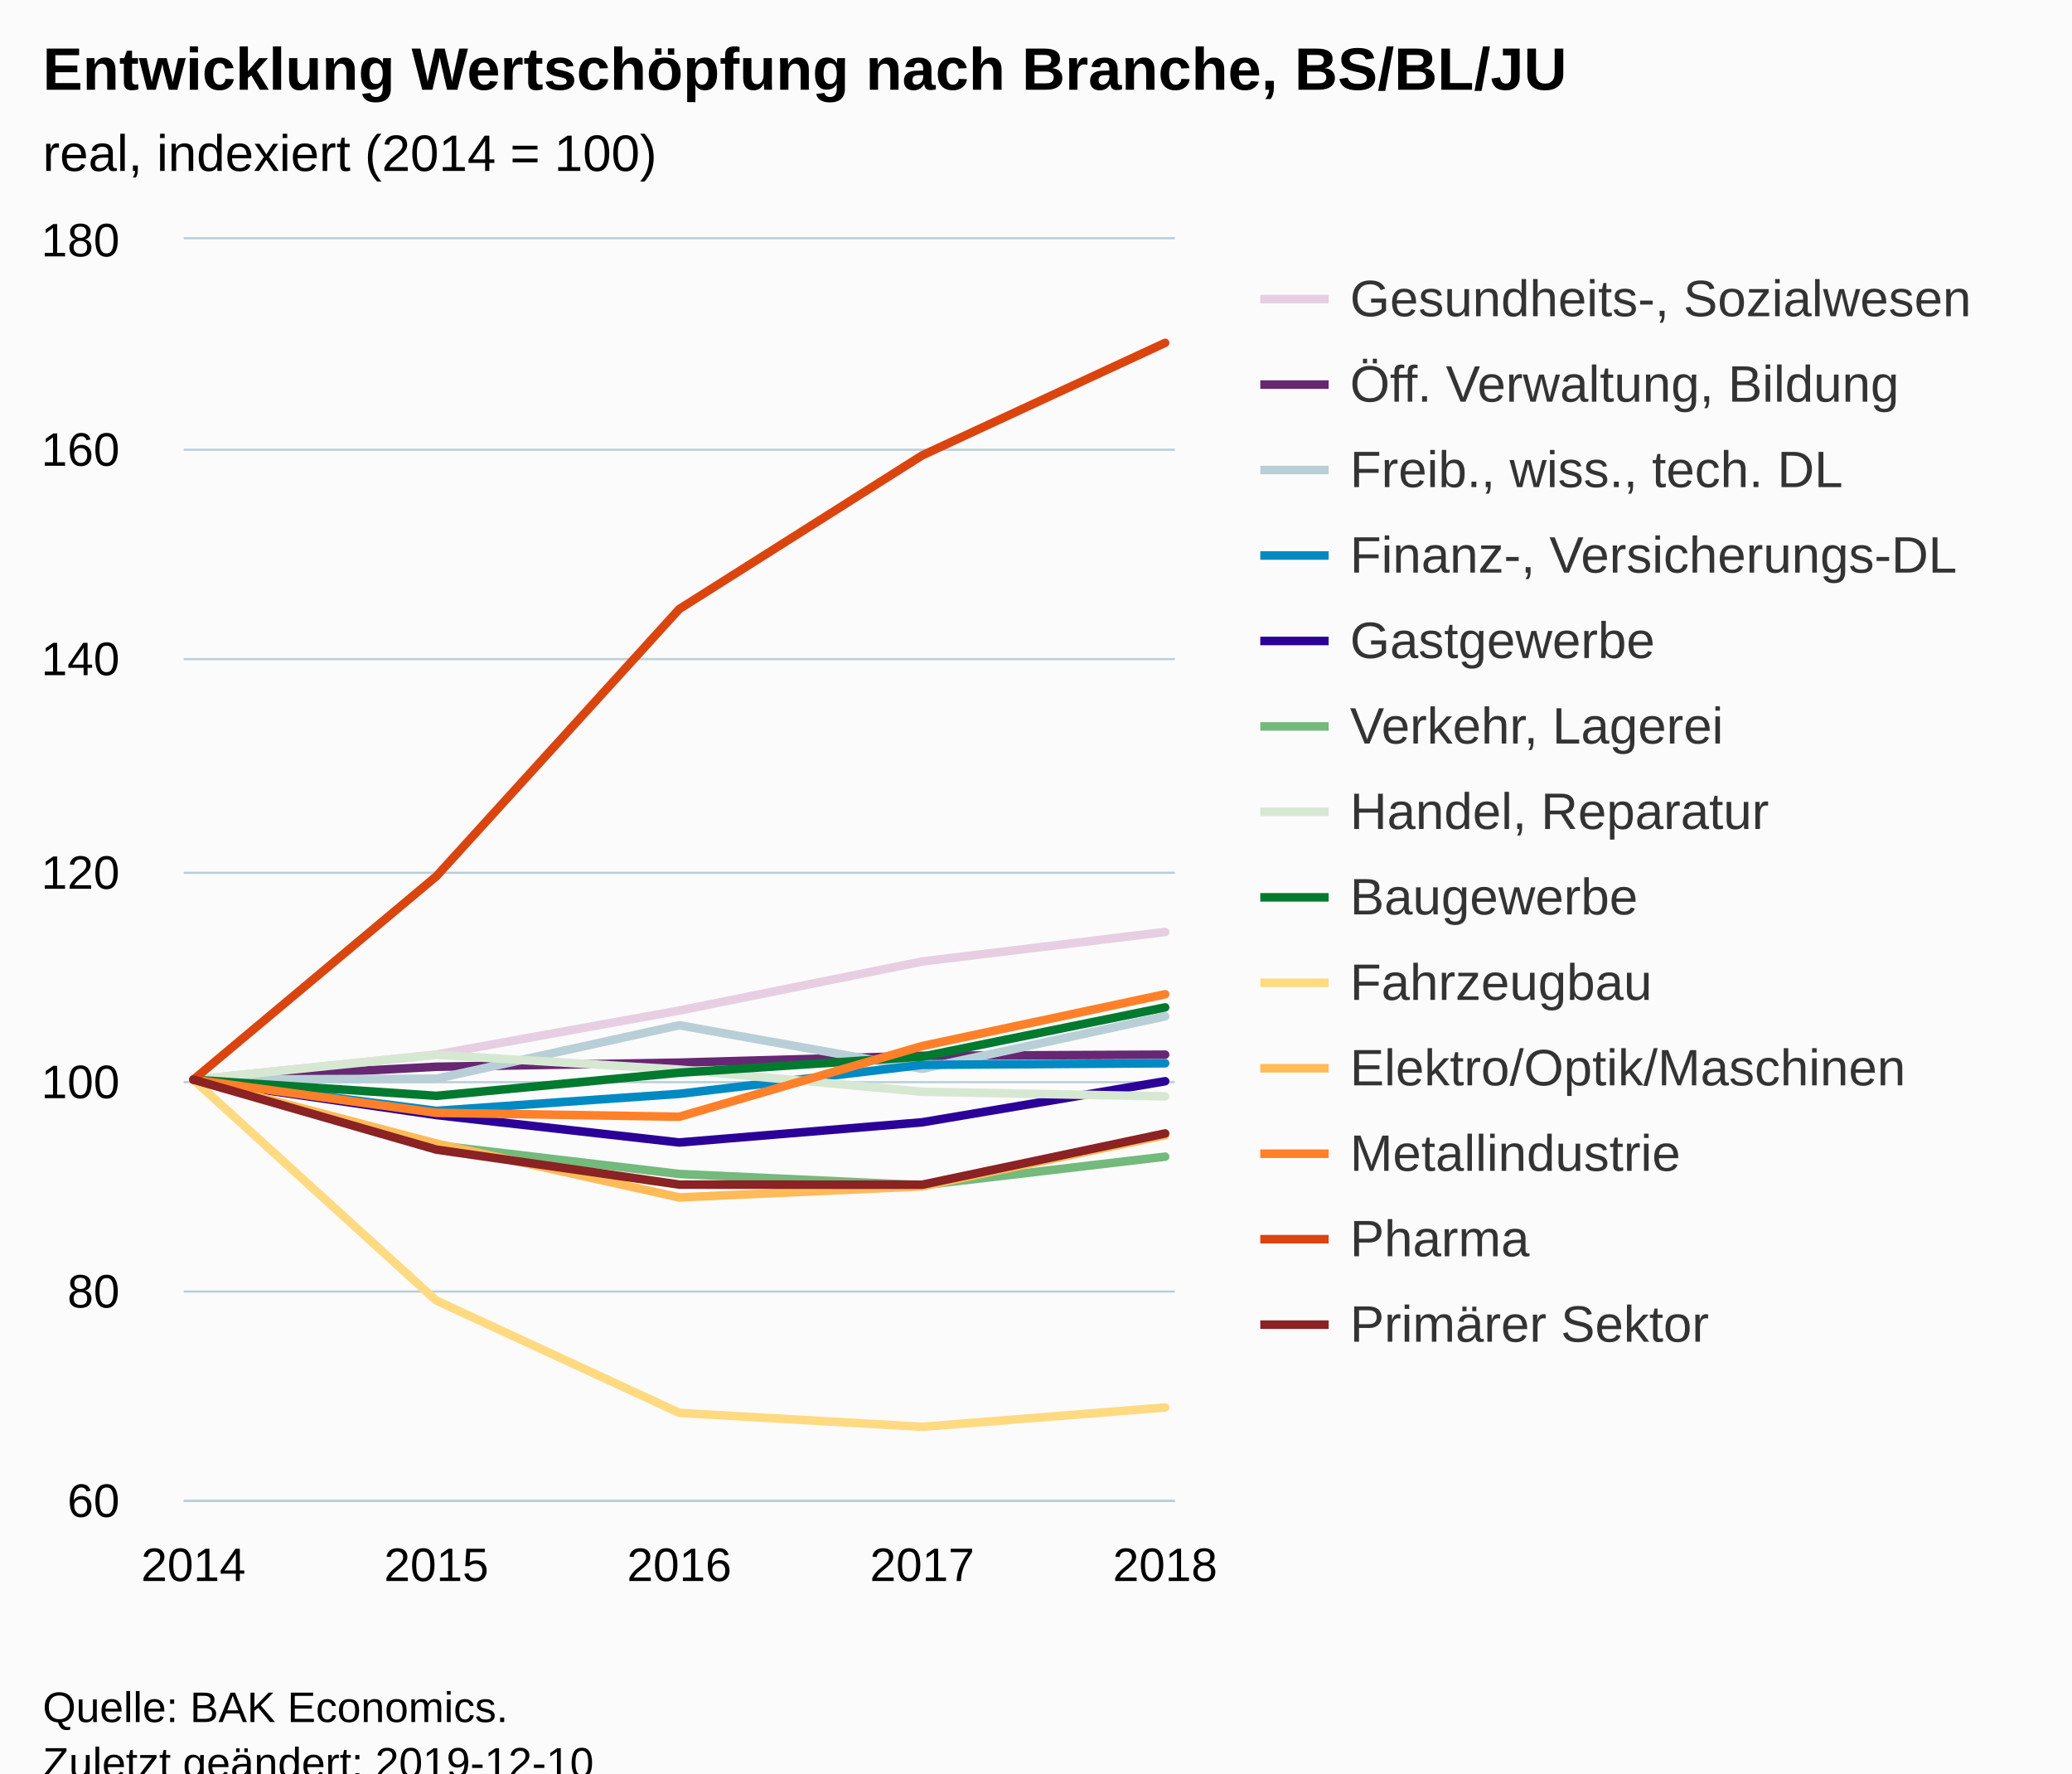
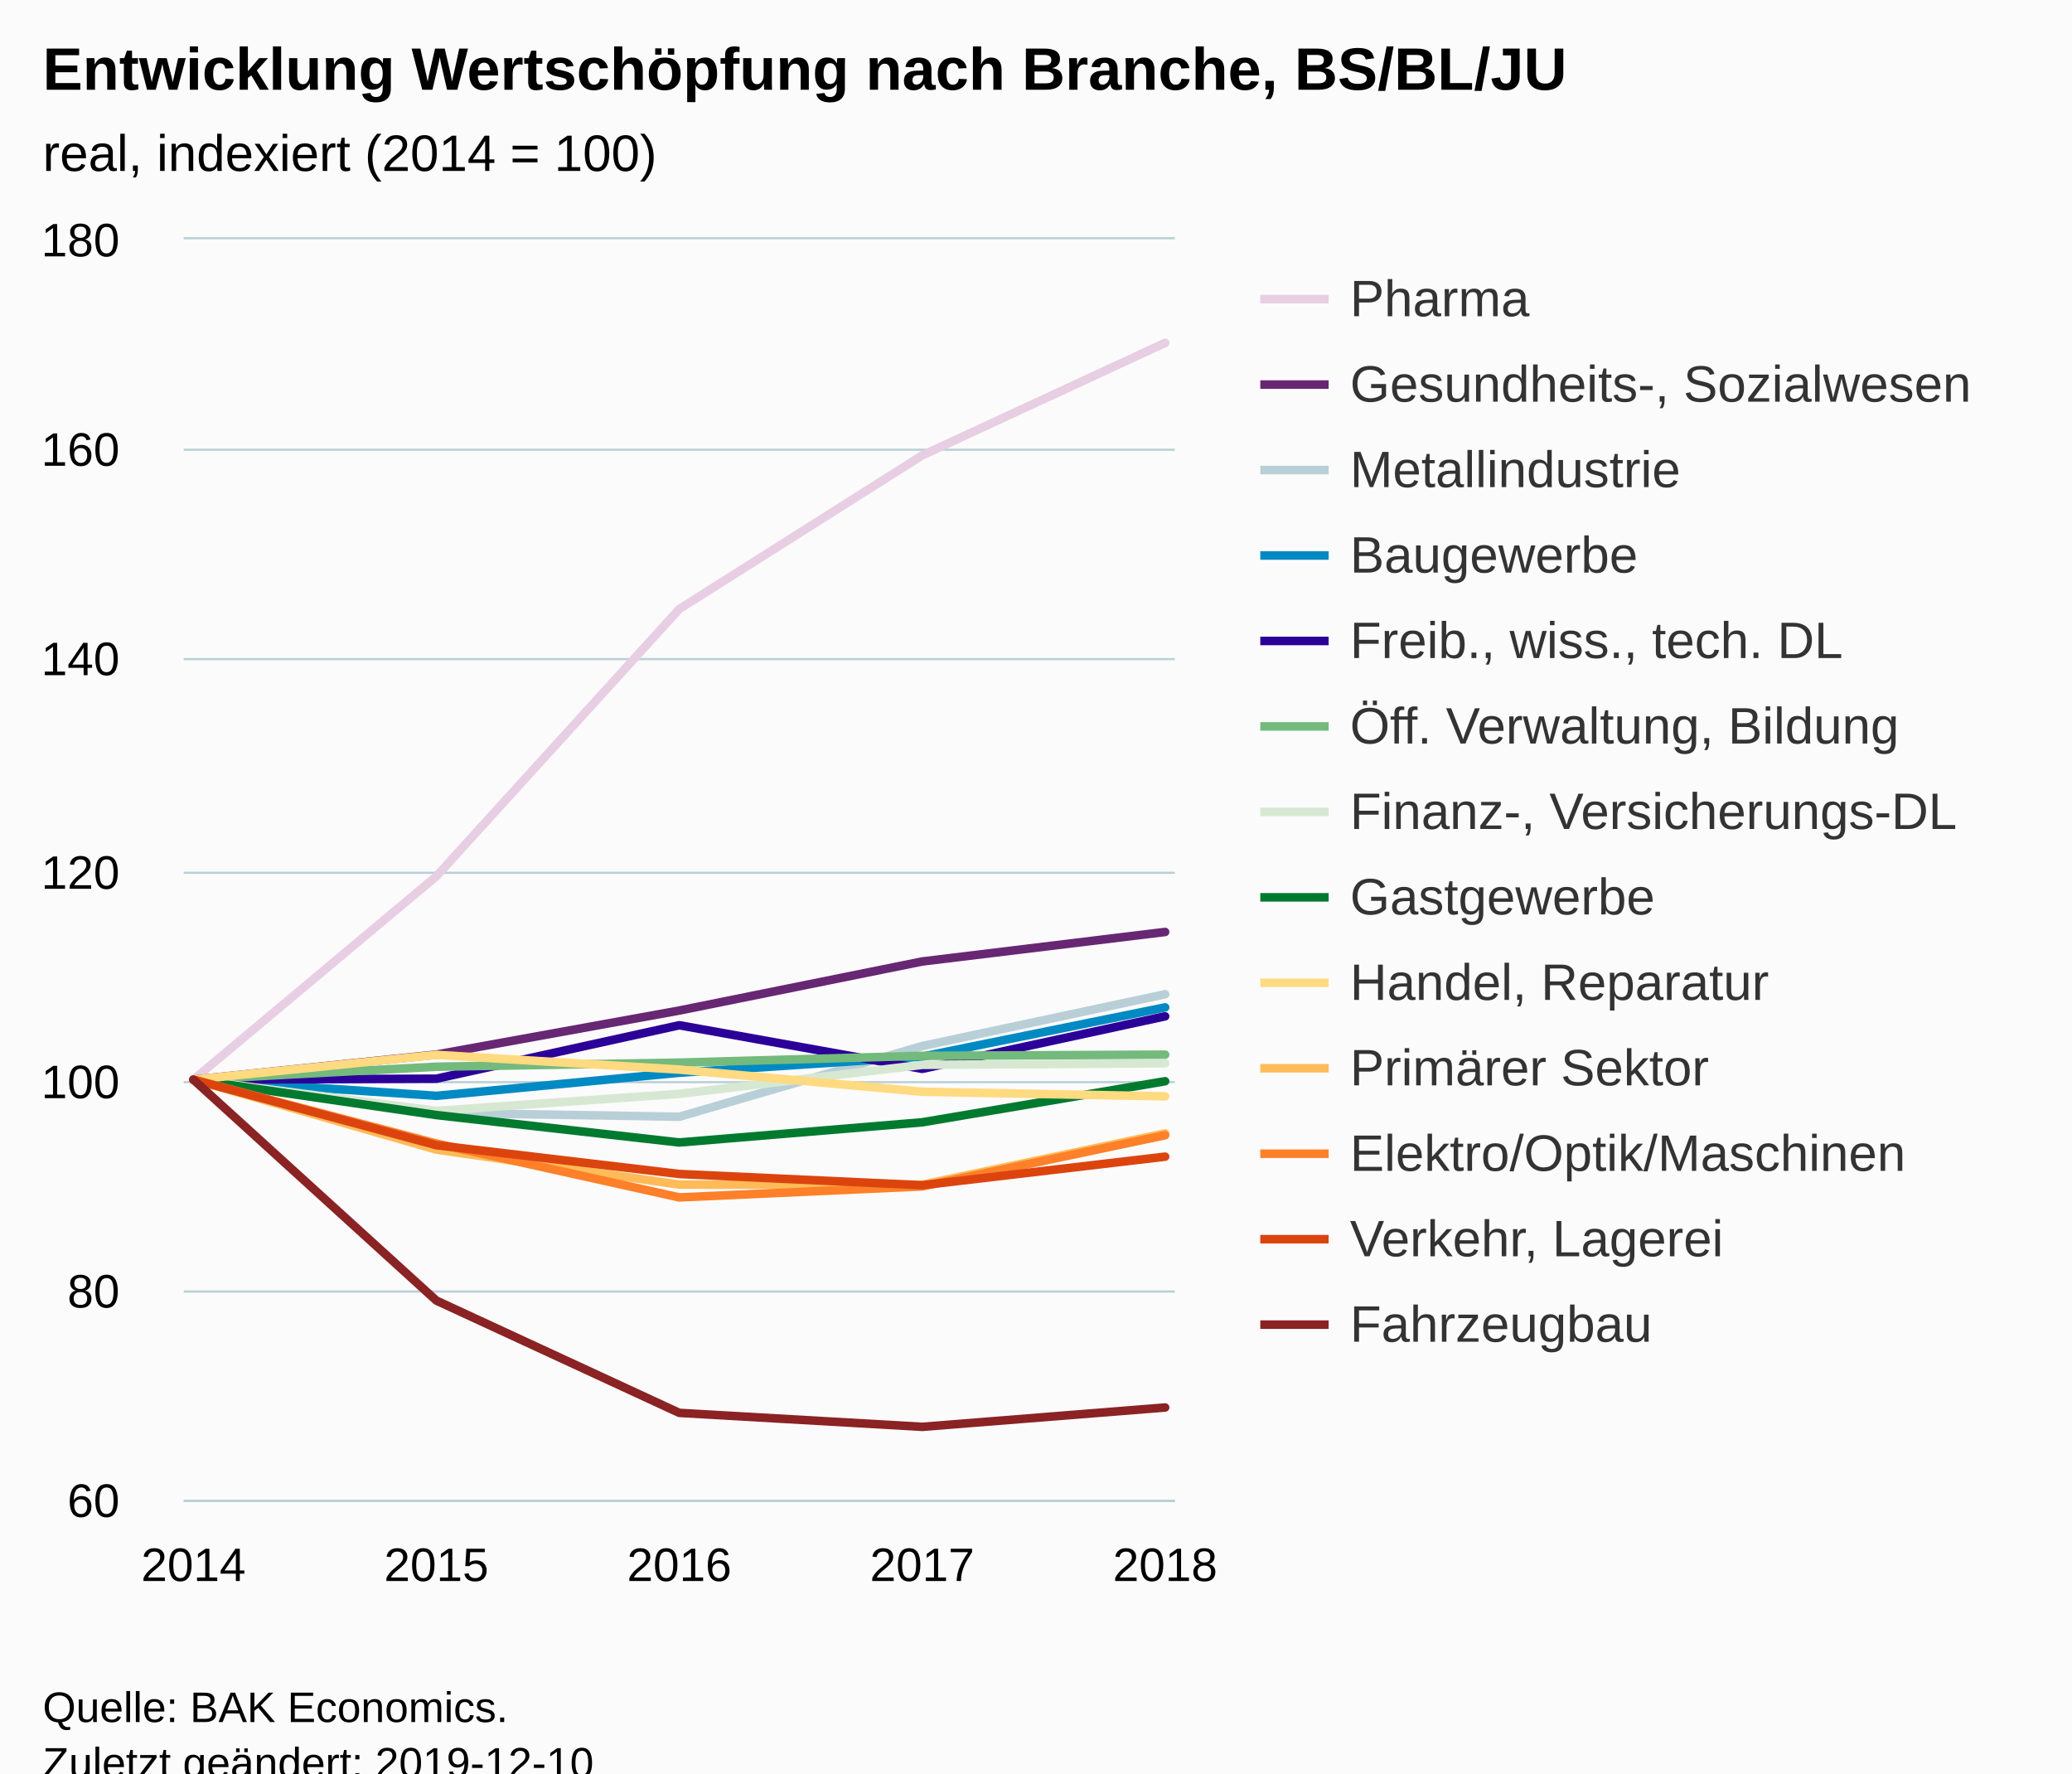
<svg xmlns="http://www.w3.org/2000/svg" version="1.1" class="highcharts-root" style="font-family:Arial;font-size:12px;" viewBox="0 0 485 415">
  <defs>
-     <clipPath id="highcharts-nv3aznq-6">
+     <clipPath id="highcharts-iwzprhu-6">
      <rect x="0" y="0" width="232" height="295" fill="none" />
    </clipPath>
-     <clipPath id="highcharts-nv3aznq-7">
+     <clipPath id="highcharts-iwzprhu-7">
      <rect x="0" y="0" width="232" height="295" fill="none" />
    </clipPath>
  </defs>
  <rect fill="#fbfbfb" class="highcharts-background" x="0" y="0" width="485" height="428" rx="0" ry="0" />
  <rect fill="none" class="highcharts-plot-background" x="43" y="56" width="232" height="295" />
  <g class="highcharts-pane-group" data-z-index="0" />
  <g class="highcharts-grid highcharts-xaxis-grid " data-z-index="1">
    <path fill="none" data-z-index="1" class="highcharts-grid-line" d="M 44.5 56 L 44.5 351" opacity="1" />
    <path fill="none" data-z-index="1" class="highcharts-grid-line" d="M 101.5 56 L 101.5 351" opacity="1" />
    <path fill="none" data-z-index="1" class="highcharts-grid-line" d="M 158.5 56 L 158.5 351" opacity="1" />
    <path fill="none" data-z-index="1" class="highcharts-grid-line" d="M 215.5 56 L 215.5 351" opacity="1" />
    <path fill="none" data-z-index="1" class="highcharts-grid-line" d="M 272.5 56 L 272.5 351" opacity="1" />
  </g>
  <g class="highcharts-grid highcharts-yaxis-grid " data-z-index="1">
    <path fill="none" stroke="#B9CFD7" stroke-width="0.5" data-z-index="1" class="highcharts-grid-line" d="M 43 351.25 L 275 351.25" opacity="1" />
    <path fill="none" stroke="#B9CFD7" stroke-width="0.5" data-z-index="1" class="highcharts-grid-line" d="M 43 302.25 L 275 302.25" opacity="1" />
    <path fill="none" stroke="#B9CFD7" stroke-width="0.5" data-z-index="1" class="highcharts-grid-line" d="M 43 253.25 L 275 253.25" opacity="1" />
    <path fill="none" stroke="#B9CFD7" stroke-width="0.5" data-z-index="1" class="highcharts-grid-line" d="M 43 204.25 L 275 204.25" opacity="1" />
    <path fill="none" stroke="#B9CFD7" stroke-width="0.5" data-z-index="1" class="highcharts-grid-line" d="M 43 154.25 L 275 154.25" opacity="1" />
    <path fill="none" stroke="#B9CFD7" stroke-width="0.5" data-z-index="1" class="highcharts-grid-line" d="M 43 105.25 L 275 105.25" opacity="1" />
    <path fill="none" stroke="#B9CFD7" stroke-width="0.5" data-z-index="1" class="highcharts-grid-line" d="M 43 55.75 L 275 55.75" opacity="1" />
  </g>
  <rect fill="none" class="highcharts-plot-border" data-z-index="1" x="43" y="56" width="232" height="295" />
  <g class="highcharts-axis highcharts-xaxis " data-z-index="2">
    <path fill="none" class="highcharts-axis-line" stroke="#B9CFD7" stroke-width="0.5" data-z-index="7" d="M 43 351.25 L 275 351.25" />
  </g>
  <g class="highcharts-axis highcharts-yaxis " data-z-index="2">
    <path fill="none" class="highcharts-axis-line" data-z-index="7" d="M 43 56 L 43 351" />
  </g>
  <g class="highcharts-series-group" data-z-index="3">
-     <g data-z-index="0.1" class="highcharts-series highcharts-series-0 highcharts-line-series " transform="translate(43,56) scale(1 1)" clip-path="url(#highcharts-nv3aznq-7)">
-       <path fill="none" d="M 2.275 196.667 L 59.137 190.791 L 116 180.491 L 172.863 169.01 L 229.725 162.102" class="highcharts-graph" data-z-index="1" stroke="#E7CEE2" stroke-width="2" stroke-linejoin="round" stroke-linecap="round" />
+     <g data-z-index="0.1" class="highcharts-series highcharts-series-0 highcharts-line-series " transform="translate(43,56) scale(1 1)" clip-path="url(#highcharts-iwzprhu-7)">
+       <path fill="none" d="M 2.275 196.667 L 59.137 149.073 L 116 86.533 L 172.863 50.568 L 229.725 24.239" class="highcharts-graph" data-z-index="1" stroke="#E7CEE2" stroke-width="2" stroke-linejoin="round" stroke-linecap="round" />
    </g>
    <g data-z-index="0.1" class="highcharts-markers highcharts-series-0 highcharts-line-series " transform="translate(43,56) scale(1 1)" clip-path="none" />
-     <g data-z-index="0.1" class="highcharts-series highcharts-series-1 highcharts-line-series " transform="translate(43,56) scale(1 1)" clip-path="url(#highcharts-nv3aznq-7)">
-       <path fill="none" d="M 2.275 196.667 L 59.137 193.643 L 116 192.684 L 172.863 191.086 L 229.725 190.816" class="highcharts-graph" data-z-index="1" stroke="#672773" stroke-width="2" stroke-linejoin="round" stroke-linecap="round" />
+     <g data-z-index="0.1" class="highcharts-series highcharts-series-1 highcharts-line-series " transform="translate(43,56) scale(1 1)" clip-path="url(#highcharts-iwzprhu-7)">
+       <path fill="none" d="M 2.275 196.667 L 59.137 190.791 L 116 180.491 L 172.863 169.01 L 229.725 162.102" class="highcharts-graph" data-z-index="1" stroke="#672773" stroke-width="2" stroke-linejoin="round" stroke-linecap="round" />
    </g>
    <g data-z-index="0.1" class="highcharts-markers highcharts-series-1 highcharts-line-series " transform="translate(43,56) scale(1 1)" clip-path="none" />
-     <g data-z-index="0.1" class="highcharts-series highcharts-series-2 highcharts-line-series " transform="translate(43,56) scale(1 1)" clip-path="url(#highcharts-nv3aznq-7)">
-       <path fill="none" d="M 2.275 196.667 L 59.137 196.445 L 116 183.932 L 172.863 194.135 L 229.725 181.843" class="highcharts-graph" data-z-index="1" stroke="#B9CFD7" stroke-width="2" stroke-linejoin="round" stroke-linecap="round" />
+     <g data-z-index="0.1" class="highcharts-series highcharts-series-2 highcharts-line-series " transform="translate(43,56) scale(1 1)" clip-path="url(#highcharts-iwzprhu-7)">
+       <path fill="none" d="M 2.275 196.667 L 59.137 204.435 L 116 205.345 L 172.863 188.8 L 229.725 176.68" class="highcharts-graph" data-z-index="1" stroke="#B9CFD7" stroke-width="2" stroke-linejoin="round" stroke-linecap="round" />
    </g>
    <g data-z-index="0.1" class="highcharts-markers highcharts-series-2 highcharts-line-series " transform="translate(43,56) scale(1 1)" clip-path="none" />
-     <g data-z-index="0.1" class="highcharts-series highcharts-series-3 highcharts-line-series " transform="translate(43,56) scale(1 1)" clip-path="url(#highcharts-nv3aznq-7)">
-       <path fill="none" d="M 2.275 196.667 L 59.137 203.968 L 116 199.985 L 172.863 193.2 L 229.725 192.832" class="highcharts-graph" data-z-index="1" stroke="#008AC3" stroke-width="2" stroke-linejoin="round" stroke-linecap="round" />
+     <g data-z-index="0.1" class="highcharts-series highcharts-series-3 highcharts-line-series " transform="translate(43,56) scale(1 1)" clip-path="url(#highcharts-iwzprhu-7)">
+       <path fill="none" d="M 2.275 196.667 L 59.137 200.453 L 116 195.044 L 172.863 191.283 L 229.725 179.753" class="highcharts-graph" data-z-index="1" stroke="#008AC3" stroke-width="2" stroke-linejoin="round" stroke-linecap="round" />
    </g>
    <g data-z-index="0.1" class="highcharts-markers highcharts-series-3 highcharts-line-series " transform="translate(43,56) scale(1 1)" clip-path="none" />
-     <g data-z-index="0.1" class="highcharts-series highcharts-series-4 highcharts-line-series " transform="translate(43,56) scale(1 1)" clip-path="url(#highcharts-nv3aznq-7)">
-       <path fill="none" d="M 2.275 196.667 L 59.137 204.951 L 116 211.368 L 172.863 206.647 L 229.725 197.035" class="highcharts-graph" data-z-index="1" stroke="#2B0099" stroke-width="2" stroke-linejoin="round" stroke-linecap="round" />
+     <g data-z-index="0.1" class="highcharts-series highcharts-series-4 highcharts-line-series " transform="translate(43,56) scale(1 1)" clip-path="url(#highcharts-iwzprhu-7)">
+       <path fill="none" d="M 2.275 196.667 L 59.137 196.445 L 116 183.932 L 172.863 194.135 L 229.725 181.843" class="highcharts-graph" data-z-index="1" stroke="#2B0099" stroke-width="2" stroke-linejoin="round" stroke-linecap="round" />
    </g>
    <g data-z-index="0.1" class="highcharts-markers highcharts-series-4 highcharts-line-series " transform="translate(43,56) scale(1 1)" clip-path="none" />
-     <g data-z-index="0.1" class="highcharts-series highcharts-series-5 highcharts-line-series " transform="translate(43,56) scale(1 1)" clip-path="url(#highcharts-nv3aznq-7)">
-       <path fill="none" d="M 2.275 196.667 L 59.137 212.007 L 116 218.743 L 172.863 221.373 L 229.725 214.686" class="highcharts-graph" data-z-index="1" stroke="#73BA7C" stroke-width="2" stroke-linejoin="round" stroke-linecap="round" />
+     <g data-z-index="0.1" class="highcharts-series highcharts-series-5 highcharts-line-series " transform="translate(43,56) scale(1 1)" clip-path="url(#highcharts-iwzprhu-7)">
+       <path fill="none" d="M 2.275 196.667 L 59.137 193.643 L 116 192.684 L 172.863 191.086 L 229.725 190.816" class="highcharts-graph" data-z-index="1" stroke="#73BA7C" stroke-width="2" stroke-linejoin="round" stroke-linecap="round" />
    </g>
    <g data-z-index="0.1" class="highcharts-markers highcharts-series-5 highcharts-line-series " transform="translate(43,56) scale(1 1)" clip-path="none" />
-     <g data-z-index="0.1" class="highcharts-series highcharts-series-6 highcharts-line-series " transform="translate(43,56) scale(1 1)" clip-path="url(#highcharts-nv3aznq-7)">
-       <path fill="none" d="M 2.275 196.667 L 59.137 190.865 L 116 194.307 L 172.863 199.494 L 229.725 200.575" class="highcharts-graph" data-z-index="1" stroke="#D7E8D2" stroke-width="2" stroke-linejoin="round" stroke-linecap="round" />
+     <g data-z-index="0.1" class="highcharts-series highcharts-series-6 highcharts-line-series " transform="translate(43,56) scale(1 1)" clip-path="url(#highcharts-iwzprhu-7)">
+       <path fill="none" d="M 2.275 196.667 L 59.137 203.968 L 116 199.985 L 172.863 193.2 L 229.725 192.832" class="highcharts-graph" data-z-index="1" stroke="#D7E8D2" stroke-width="2" stroke-linejoin="round" stroke-linecap="round" />
    </g>
    <g data-z-index="0.1" class="highcharts-markers highcharts-series-6 highcharts-line-series " transform="translate(43,56) scale(1 1)" clip-path="none" />
-     <g data-z-index="0.1" class="highcharts-series highcharts-series-7 highcharts-line-series " transform="translate(43,56) scale(1 1)" clip-path="url(#highcharts-nv3aznq-7)">
-       <path fill="none" d="M 2.275 196.667 L 59.137 200.453 L 116 195.044 L 172.863 191.283 L 229.725 179.753" class="highcharts-graph" data-z-index="1" stroke="#007A2F" stroke-width="2" stroke-linejoin="round" stroke-linecap="round" />
+     <g data-z-index="0.1" class="highcharts-series highcharts-series-7 highcharts-line-series " transform="translate(43,56) scale(1 1)" clip-path="url(#highcharts-iwzprhu-7)">
+       <path fill="none" d="M 2.275 196.667 L 59.137 204.951 L 116 211.368 L 172.863 206.647 L 229.725 197.035" class="highcharts-graph" data-z-index="1" stroke="#007A2F" stroke-width="2" stroke-linejoin="round" stroke-linecap="round" />
    </g>
    <g data-z-index="0.1" class="highcharts-markers highcharts-series-7 highcharts-line-series " transform="translate(43,56) scale(1 1)" clip-path="none" />
-     <g data-z-index="0.1" class="highcharts-series highcharts-series-8 highcharts-line-series " transform="translate(43,56) scale(1 1)" clip-path="url(#highcharts-nv3aznq-7)">
-       <path fill="none" d="M 2.275 196.667 L 59.137 248.365 L 116 274.645 L 172.863 277.915 L 229.725 273.391" class="highcharts-graph" data-z-index="1" stroke="#FFDA80" stroke-width="2" stroke-linejoin="round" stroke-linecap="round" />
+     <g data-z-index="0.1" class="highcharts-series highcharts-series-8 highcharts-line-series " transform="translate(43,56) scale(1 1)" clip-path="url(#highcharts-iwzprhu-7)">
+       <path fill="none" d="M 2.275 196.667 L 59.137 190.865 L 116 194.307 L 172.863 199.494 L 229.725 200.575" class="highcharts-graph" data-z-index="1" stroke="#FFDA80" stroke-width="2" stroke-linejoin="round" stroke-linecap="round" />
    </g>
    <g data-z-index="0.1" class="highcharts-markers highcharts-series-8 highcharts-line-series " transform="translate(43,56) scale(1 1)" clip-path="none" />
-     <g data-z-index="0.1" class="highcharts-series highcharts-series-9 highcharts-line-series " transform="translate(43,56) scale(1 1)" clip-path="url(#highcharts-nv3aznq-7)">
-       <path fill="none" d="M 2.275 196.667 L 59.137 211.613 L 116 224.225 L 172.863 221.643 L 229.725 209.671" class="highcharts-graph" data-z-index="1" stroke="#FFBB58" stroke-width="2" stroke-linejoin="round" stroke-linecap="round" />
+     <g data-z-index="0.1" class="highcharts-series highcharts-series-9 highcharts-line-series " transform="translate(43,56) scale(1 1)" clip-path="url(#highcharts-iwzprhu-7)">
+       <path fill="none" d="M 2.275 196.667 L 59.137 213.039 L 116 221.225 L 172.863 221.25 L 229.725 209.253" class="highcharts-graph" data-z-index="1" stroke="#FFBB58" stroke-width="2" stroke-linejoin="round" stroke-linecap="round" />
    </g>
    <g data-z-index="0.1" class="highcharts-markers highcharts-series-9 highcharts-line-series " transform="translate(43,56) scale(1 1)" clip-path="none" />
-     <g data-z-index="0.1" class="highcharts-series highcharts-series-10 highcharts-line-series " transform="translate(43,56) scale(1 1)" clip-path="url(#highcharts-nv3aznq-7)">
-       <path fill="none" d="M 2.275 196.667 L 59.137 204.435 L 116 205.345 L 172.863 188.8 L 229.725 176.68" class="highcharts-graph" data-z-index="1" stroke="#FF8028" stroke-width="2" stroke-linejoin="round" stroke-linecap="round" />
+     <g data-z-index="0.1" class="highcharts-series highcharts-series-10 highcharts-line-series " transform="translate(43,56) scale(1 1)" clip-path="url(#highcharts-iwzprhu-7)">
+       <path fill="none" d="M 2.275 196.667 L 59.137 211.613 L 116 224.225 L 172.863 221.643 L 229.725 209.671" class="highcharts-graph" data-z-index="1" stroke="#FF8028" stroke-width="2" stroke-linejoin="round" stroke-linecap="round" />
    </g>
    <g data-z-index="0.1" class="highcharts-markers highcharts-series-10 highcharts-line-series " transform="translate(43,56) scale(1 1)" clip-path="none" />
-     <g data-z-index="0.1" class="highcharts-series highcharts-series-11 highcharts-line-series " transform="translate(43,56) scale(1 1)" clip-path="url(#highcharts-nv3aznq-7)">
-       <path fill="none" d="M 2.275 196.667 L 59.137 149.073 L 116 86.533 L 172.863 50.568 L 229.725 24.239" class="highcharts-graph" data-z-index="1" stroke="#DC440E" stroke-width="2" stroke-linejoin="round" stroke-linecap="round" />
+     <g data-z-index="0.1" class="highcharts-series highcharts-series-11 highcharts-line-series " transform="translate(43,56) scale(1 1)" clip-path="url(#highcharts-iwzprhu-7)">
+       <path fill="none" d="M 2.275 196.667 L 59.137 212.007 L 116 218.743 L 172.863 221.373 L 229.725 214.686" class="highcharts-graph" data-z-index="1" stroke="#DC440E" stroke-width="2" stroke-linejoin="round" stroke-linecap="round" />
    </g>
    <g data-z-index="0.1" class="highcharts-markers highcharts-series-11 highcharts-line-series " transform="translate(43,56) scale(1 1)" clip-path="none" />
-     <g data-z-index="0.1" class="highcharts-series highcharts-series-12 highcharts-line-series " transform="translate(43,56) scale(1 1)" clip-path="url(#highcharts-nv3aznq-7)">
-       <path fill="none" d="M 2.275 196.667 L 59.137 213.039 L 116 221.225 L 172.863 221.25 L 229.725 209.253" class="highcharts-graph" data-z-index="1" stroke="#8B2223" stroke-width="2" stroke-linejoin="round" stroke-linecap="round" />
+     <g data-z-index="0.1" class="highcharts-series highcharts-series-12 highcharts-line-series " transform="translate(43,56) scale(1 1)" clip-path="url(#highcharts-iwzprhu-7)">
+       <path fill="none" d="M 2.275 196.667 L 59.137 248.365 L 116 274.645 L 172.863 277.915 L 229.725 273.391" class="highcharts-graph" data-z-index="1" stroke="#8B2223" stroke-width="2" stroke-linejoin="round" stroke-linecap="round" />
    </g>
    <g data-z-index="0.1" class="highcharts-markers highcharts-series-12 highcharts-line-series " transform="translate(43,56) scale(1 1)" clip-path="none" />
  </g>
  <text x="10" text-anchor="start" class="highcharts-title" data-z-index="4" style="color:#000000;font-size:14px;font-weight:bold;fill:#000000;" y="21">
    <tspan>Entwicklung Wertschöpfung nach Branche, BS/BL/JU</tspan>
  </text>
  <text x="10" text-anchor="start" class="highcharts-subtitle" data-z-index="4" style="color:#000000;font-size:12px;font-weight:normal;font-family:Arial;fill:#000000;" y="40">
    <tspan>real, indexiert (2014 = 100)</tspan>
  </text>
  <g class="highcharts-legend" data-z-index="7" transform="translate(287,56)">
    <rect fill="none" class="highcharts-legend-box" rx="0" ry="0" x="0" y="0" width="188" height="271" visibility="visible" />
    <g data-z-index="1">
      <g>
        <g class="highcharts-legend-item highcharts-line-series highcharts-color-undefined highcharts-series-0" data-z-index="1" transform="translate(8,3)">
          <path fill="none" d="M 0 11 L 16 11" class="highcharts-graph" stroke="#E7CEE2" stroke-width="2" />
          <text x="21" style="color:#333333;font-size:12px;font-weight:normal;cursor:pointer;fill:#333333;" text-anchor="start" data-z-index="2" y="15">
-             <tspan>Gesundheits-, Sozialwesen</tspan>
+             <tspan>Pharma</tspan>
          </text>
        </g>
        <g class="highcharts-legend-item highcharts-line-series highcharts-color-undefined highcharts-series-1" data-z-index="1" transform="translate(8,23)">
          <path fill="none" d="M 0 11 L 16 11" class="highcharts-graph" stroke="#672773" stroke-width="2" />
          <text x="21" y="15" style="color:#333333;font-size:12px;font-weight:normal;cursor:pointer;fill:#333333;" text-anchor="start" data-z-index="2">
-             <tspan>Öff. Verwaltung, Bildung</tspan>
+             <tspan>Gesundheits-, Sozialwesen</tspan>
          </text>
        </g>
        <g class="highcharts-legend-item highcharts-line-series highcharts-color-undefined highcharts-series-2" data-z-index="1" transform="translate(8,43)">
          <path fill="none" d="M 0 11 L 16 11" class="highcharts-graph" stroke="#B9CFD7" stroke-width="2" />
          <text x="21" y="15" style="color:#333333;font-size:12px;font-weight:normal;cursor:pointer;fill:#333333;" text-anchor="start" data-z-index="2">
-             <tspan>Freib., wiss., tech. DL</tspan>
+             <tspan>Metallindustrie</tspan>
          </text>
        </g>
        <g class="highcharts-legend-item highcharts-line-series highcharts-color-undefined highcharts-series-3" data-z-index="1" transform="translate(8,63)">
          <path fill="none" d="M 0 11 L 16 11" class="highcharts-graph" stroke="#008AC3" stroke-width="2" />
          <text x="21" y="15" style="color:#333333;font-size:12px;font-weight:normal;cursor:pointer;fill:#333333;" text-anchor="start" data-z-index="2">
-             <tspan>Finanz-, Versicherungs-DL</tspan>
+             <tspan>Baugewerbe</tspan>
          </text>
        </g>
        <g class="highcharts-legend-item highcharts-line-series highcharts-color-undefined highcharts-series-4" data-z-index="1" transform="translate(8,83)">
          <path fill="none" d="M 0 11 L 16 11" class="highcharts-graph" stroke="#2B0099" stroke-width="2" />
          <text x="21" y="15" style="color:#333333;font-size:12px;font-weight:normal;cursor:pointer;fill:#333333;" text-anchor="start" data-z-index="2">
-             <tspan>Gastgewerbe</tspan>
+             <tspan>Freib., wiss., tech. DL</tspan>
          </text>
        </g>
        <g class="highcharts-legend-item highcharts-line-series highcharts-color-undefined highcharts-series-5" data-z-index="1" transform="translate(8,103)">
          <path fill="none" d="M 0 11 L 16 11" class="highcharts-graph" stroke="#73BA7C" stroke-width="2" />
          <text x="21" y="15" style="color:#333333;font-size:12px;font-weight:normal;cursor:pointer;fill:#333333;" text-anchor="start" data-z-index="2">
-             <tspan>Verkehr, Lagerei</tspan>
+             <tspan>Öff. Verwaltung, Bildung</tspan>
          </text>
        </g>
        <g class="highcharts-legend-item highcharts-line-series highcharts-color-undefined highcharts-series-6" data-z-index="1" transform="translate(8,123)">
          <path fill="none" d="M 0 11 L 16 11" class="highcharts-graph" stroke="#D7E8D2" stroke-width="2" />
          <text x="21" y="15" style="color:#333333;font-size:12px;font-weight:normal;cursor:pointer;fill:#333333;" text-anchor="start" data-z-index="2">
-             <tspan>Handel, Reparatur</tspan>
+             <tspan>Finanz-, Versicherungs-DL</tspan>
          </text>
        </g>
        <g class="highcharts-legend-item highcharts-line-series highcharts-color-undefined highcharts-series-7" data-z-index="1" transform="translate(8,143)">
          <path fill="none" d="M 0 11 L 16 11" class="highcharts-graph" stroke="#007A2F" stroke-width="2" />
          <text x="21" y="15" style="color:#333333;font-size:12px;font-weight:normal;cursor:pointer;fill:#333333;" text-anchor="start" data-z-index="2">
-             <tspan>Baugewerbe</tspan>
+             <tspan>Gastgewerbe</tspan>
          </text>
        </g>
        <g class="highcharts-legend-item highcharts-line-series highcharts-color-undefined highcharts-series-8" data-z-index="1" transform="translate(8,163)">
          <path fill="none" d="M 0 11 L 16 11" class="highcharts-graph" stroke="#FFDA80" stroke-width="2" />
          <text x="21" y="15" style="color:#333333;font-size:12px;font-weight:normal;cursor:pointer;fill:#333333;" text-anchor="start" data-z-index="2">
-             <tspan>Fahrzeugbau</tspan>
+             <tspan>Handel, Reparatur</tspan>
          </text>
        </g>
        <g class="highcharts-legend-item highcharts-line-series highcharts-color-undefined highcharts-series-9" data-z-index="1" transform="translate(8,183)">
          <path fill="none" d="M 0 11 L 16 11" class="highcharts-graph" stroke="#FFBB58" stroke-width="2" />
          <text x="21" y="15" style="color:#333333;font-size:12px;font-weight:normal;cursor:pointer;fill:#333333;" text-anchor="start" data-z-index="2">
-             <tspan>Elektro/Optik/Maschinen</tspan>
+             <tspan>Primärer Sektor</tspan>
          </text>
        </g>
        <g class="highcharts-legend-item highcharts-line-series highcharts-color-undefined highcharts-series-10" data-z-index="1" transform="translate(8,203)">
          <path fill="none" d="M 0 11 L 16 11" class="highcharts-graph" stroke="#FF8028" stroke-width="2" />
          <text x="21" y="15" style="color:#333333;font-size:12px;font-weight:normal;cursor:pointer;fill:#333333;" text-anchor="start" data-z-index="2">
-             <tspan>Metallindustrie</tspan>
+             <tspan>Elektro/Optik/Maschinen</tspan>
          </text>
        </g>
        <g class="highcharts-legend-item highcharts-line-series highcharts-color-undefined highcharts-series-11" data-z-index="1" transform="translate(8,223)">
          <path fill="none" d="M 0 11 L 16 11" class="highcharts-graph" stroke="#DC440E" stroke-width="2" />
          <text x="21" y="15" style="color:#333333;font-size:12px;font-weight:normal;cursor:pointer;fill:#333333;" text-anchor="start" data-z-index="2">
-             <tspan>Pharma</tspan>
+             <tspan>Verkehr, Lagerei</tspan>
          </text>
        </g>
        <g class="highcharts-legend-item highcharts-line-series highcharts-color-undefined highcharts-series-12" data-z-index="1" transform="translate(8,243)">
          <path fill="none" d="M 0 11 L 16 11" class="highcharts-graph" stroke="#8B2223" stroke-width="2" />
          <text x="21" y="15" style="color:#333333;font-size:12px;font-weight:normal;cursor:pointer;fill:#333333;" text-anchor="start" data-z-index="2">
-             <tspan>Primärer Sektor</tspan>
+             <tspan>Fahrzeugbau</tspan>
          </text>
        </g>
      </g>
    </g>
  </g>
  <g class="highcharts-axis-labels highcharts-xaxis-labels " data-z-index="7">
    <text x="45.275" style="color:#000000;cursor:default;font-size:11px;fill:#000000;" text-anchor="middle" transform="translate(0,0)" y="370" opacity="1">2014</text>
    <text x="102.137" style="color:#000000;cursor:default;font-size:11px;fill:#000000;" text-anchor="middle" transform="translate(0,0)" y="370" opacity="1">2015</text>
    <text x="159" style="color:#000000;cursor:default;font-size:11px;fill:#000000;" text-anchor="middle" transform="translate(0,0)" y="370" opacity="1">2016</text>
    <text x="215.863" style="color:#000000;cursor:default;font-size:11px;fill:#000000;" text-anchor="middle" transform="translate(0,0)" y="370" opacity="1">2017</text>
    <text x="272.725" style="color:#000000;cursor:default;font-size:11px;fill:#000000;" text-anchor="middle" transform="translate(0,0)" y="370" opacity="1">2018</text>
  </g>
  <g class="highcharts-axis-labels highcharts-yaxis-labels " data-z-index="7">
    <text x="28" style="color:#000000;cursor:default;font-size:11px;fill:#000000;" text-anchor="end" transform="translate(0,0)" y="355" opacity="1">60</text>
    <text x="28" style="color:#000000;cursor:default;font-size:11px;fill:#000000;" text-anchor="end" transform="translate(0,0)" y="306" opacity="1">80</text>
    <text x="28" style="color:#000000;cursor:default;font-size:11px;fill:#000000;" text-anchor="end" transform="translate(0,0)" y="257" opacity="1">100</text>
    <text x="28" style="color:#000000;cursor:default;font-size:11px;fill:#000000;" text-anchor="end" transform="translate(0,0)" y="208" opacity="1">120</text>
    <text x="28" style="color:#000000;cursor:default;font-size:11px;fill:#000000;" text-anchor="end" transform="translate(0,0)" y="158" opacity="1">140</text>
    <text x="28" style="color:#000000;cursor:default;font-size:11px;fill:#000000;" text-anchor="end" transform="translate(0,0)" y="109" opacity="1">160</text>
    <text x="28" style="color:#000000;cursor:default;font-size:11px;fill:#000000;" text-anchor="end" transform="translate(0,0)" y="60" opacity="1">180</text>
  </g>
  <text x="10" class="highcharts-credits" text-anchor="start" data-z-index="8" style="cursor:default;color:#000000;font-size:10px;fill:#000000;" y="403">
    <tspan>Quelle: BAK Economics.</tspan>
    <tspan x="10" dy="13">Zuletzt geändert: 2019-12-10</tspan>
  </text>
</svg>
